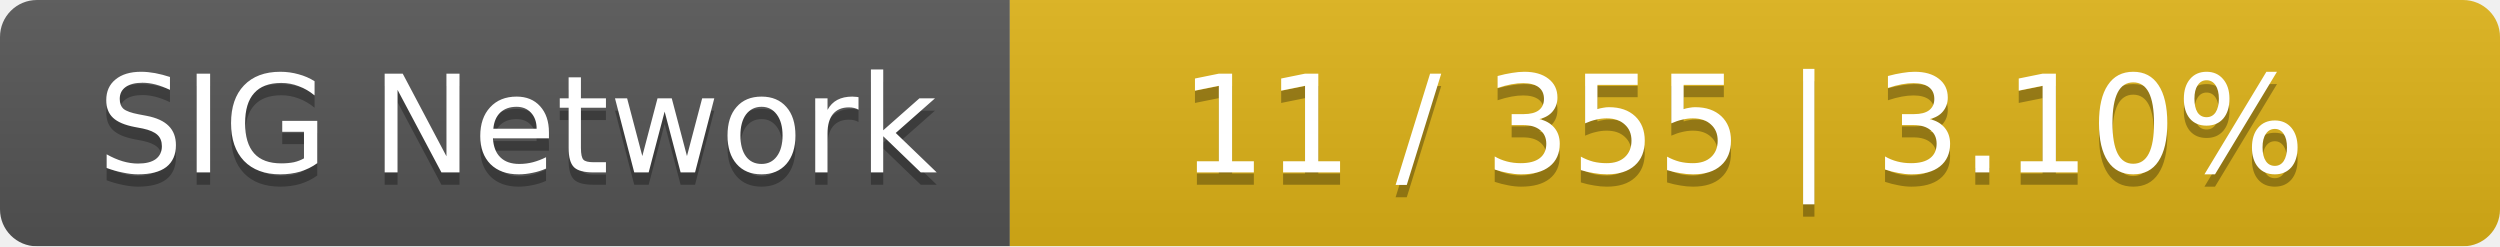
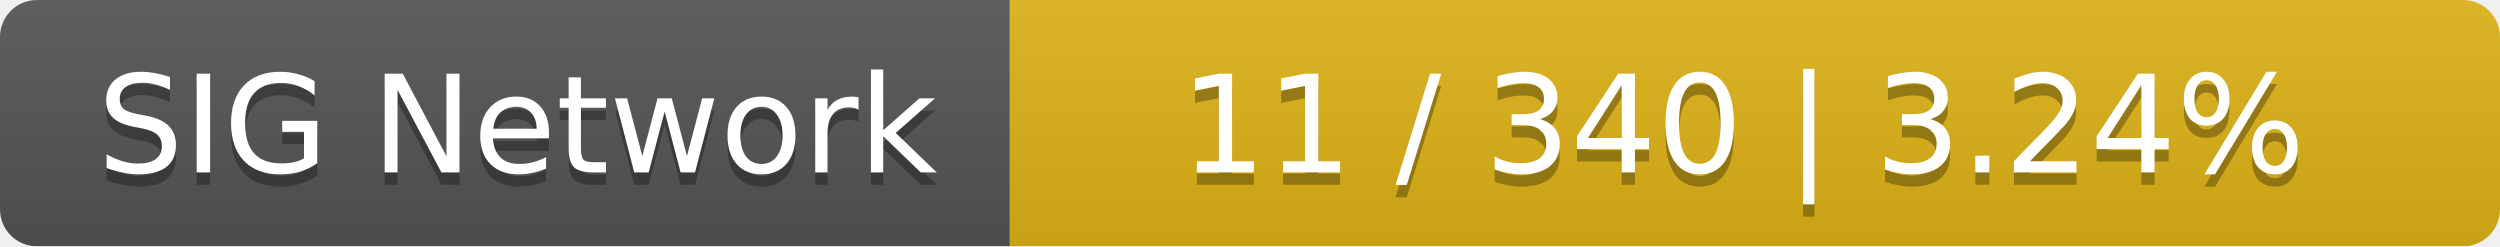
<svg xmlns="http://www.w3.org/2000/svg" width="203" height="20">
  <linearGradient id="smooth" x2="0" y2="100%">
    <stop offset="0" stop-color="#bbb" stop-opacity=".1" />
    <stop offset="1" stop-opacity=".1" />
  </linearGradient>
  <mask id="round">
    <rect width="203" height="20" rx="3" fill="#fff" />
  </mask>
  <g mask="url(#round)">
    <rect width="82" height="20" fill="#555" />
    <rect x="82" width="121" height="20" fill="#dfb317" />
    <rect width="203" height="20" fill="url(#smooth)" />
  </g>
  <g fill="#fff" text-anchor="middle" font-family="DejaVu Sans,Verdana,Geneva,sans-serif" font-size="11">
    <text x="42" y="15" fill="#010101" fill-opacity=".3">SIG Network</text>
    <text x="42" y="14">SIG Network</text>
-     <text x="141.5" y="15" fill="#010101" fill-opacity=".3">11 / 355    |    3.10%</text>
-     <text x="141.5" y="14">11 / 355    |    3.10%</text>
+     <text x="141.5" y="15" fill="#010101" fill-opacity=".3">11 / 340    |    3.24%</text>
+     <text x="141.5" y="14">11 / 340    |    3.24%</text>
  </g>
</svg>
